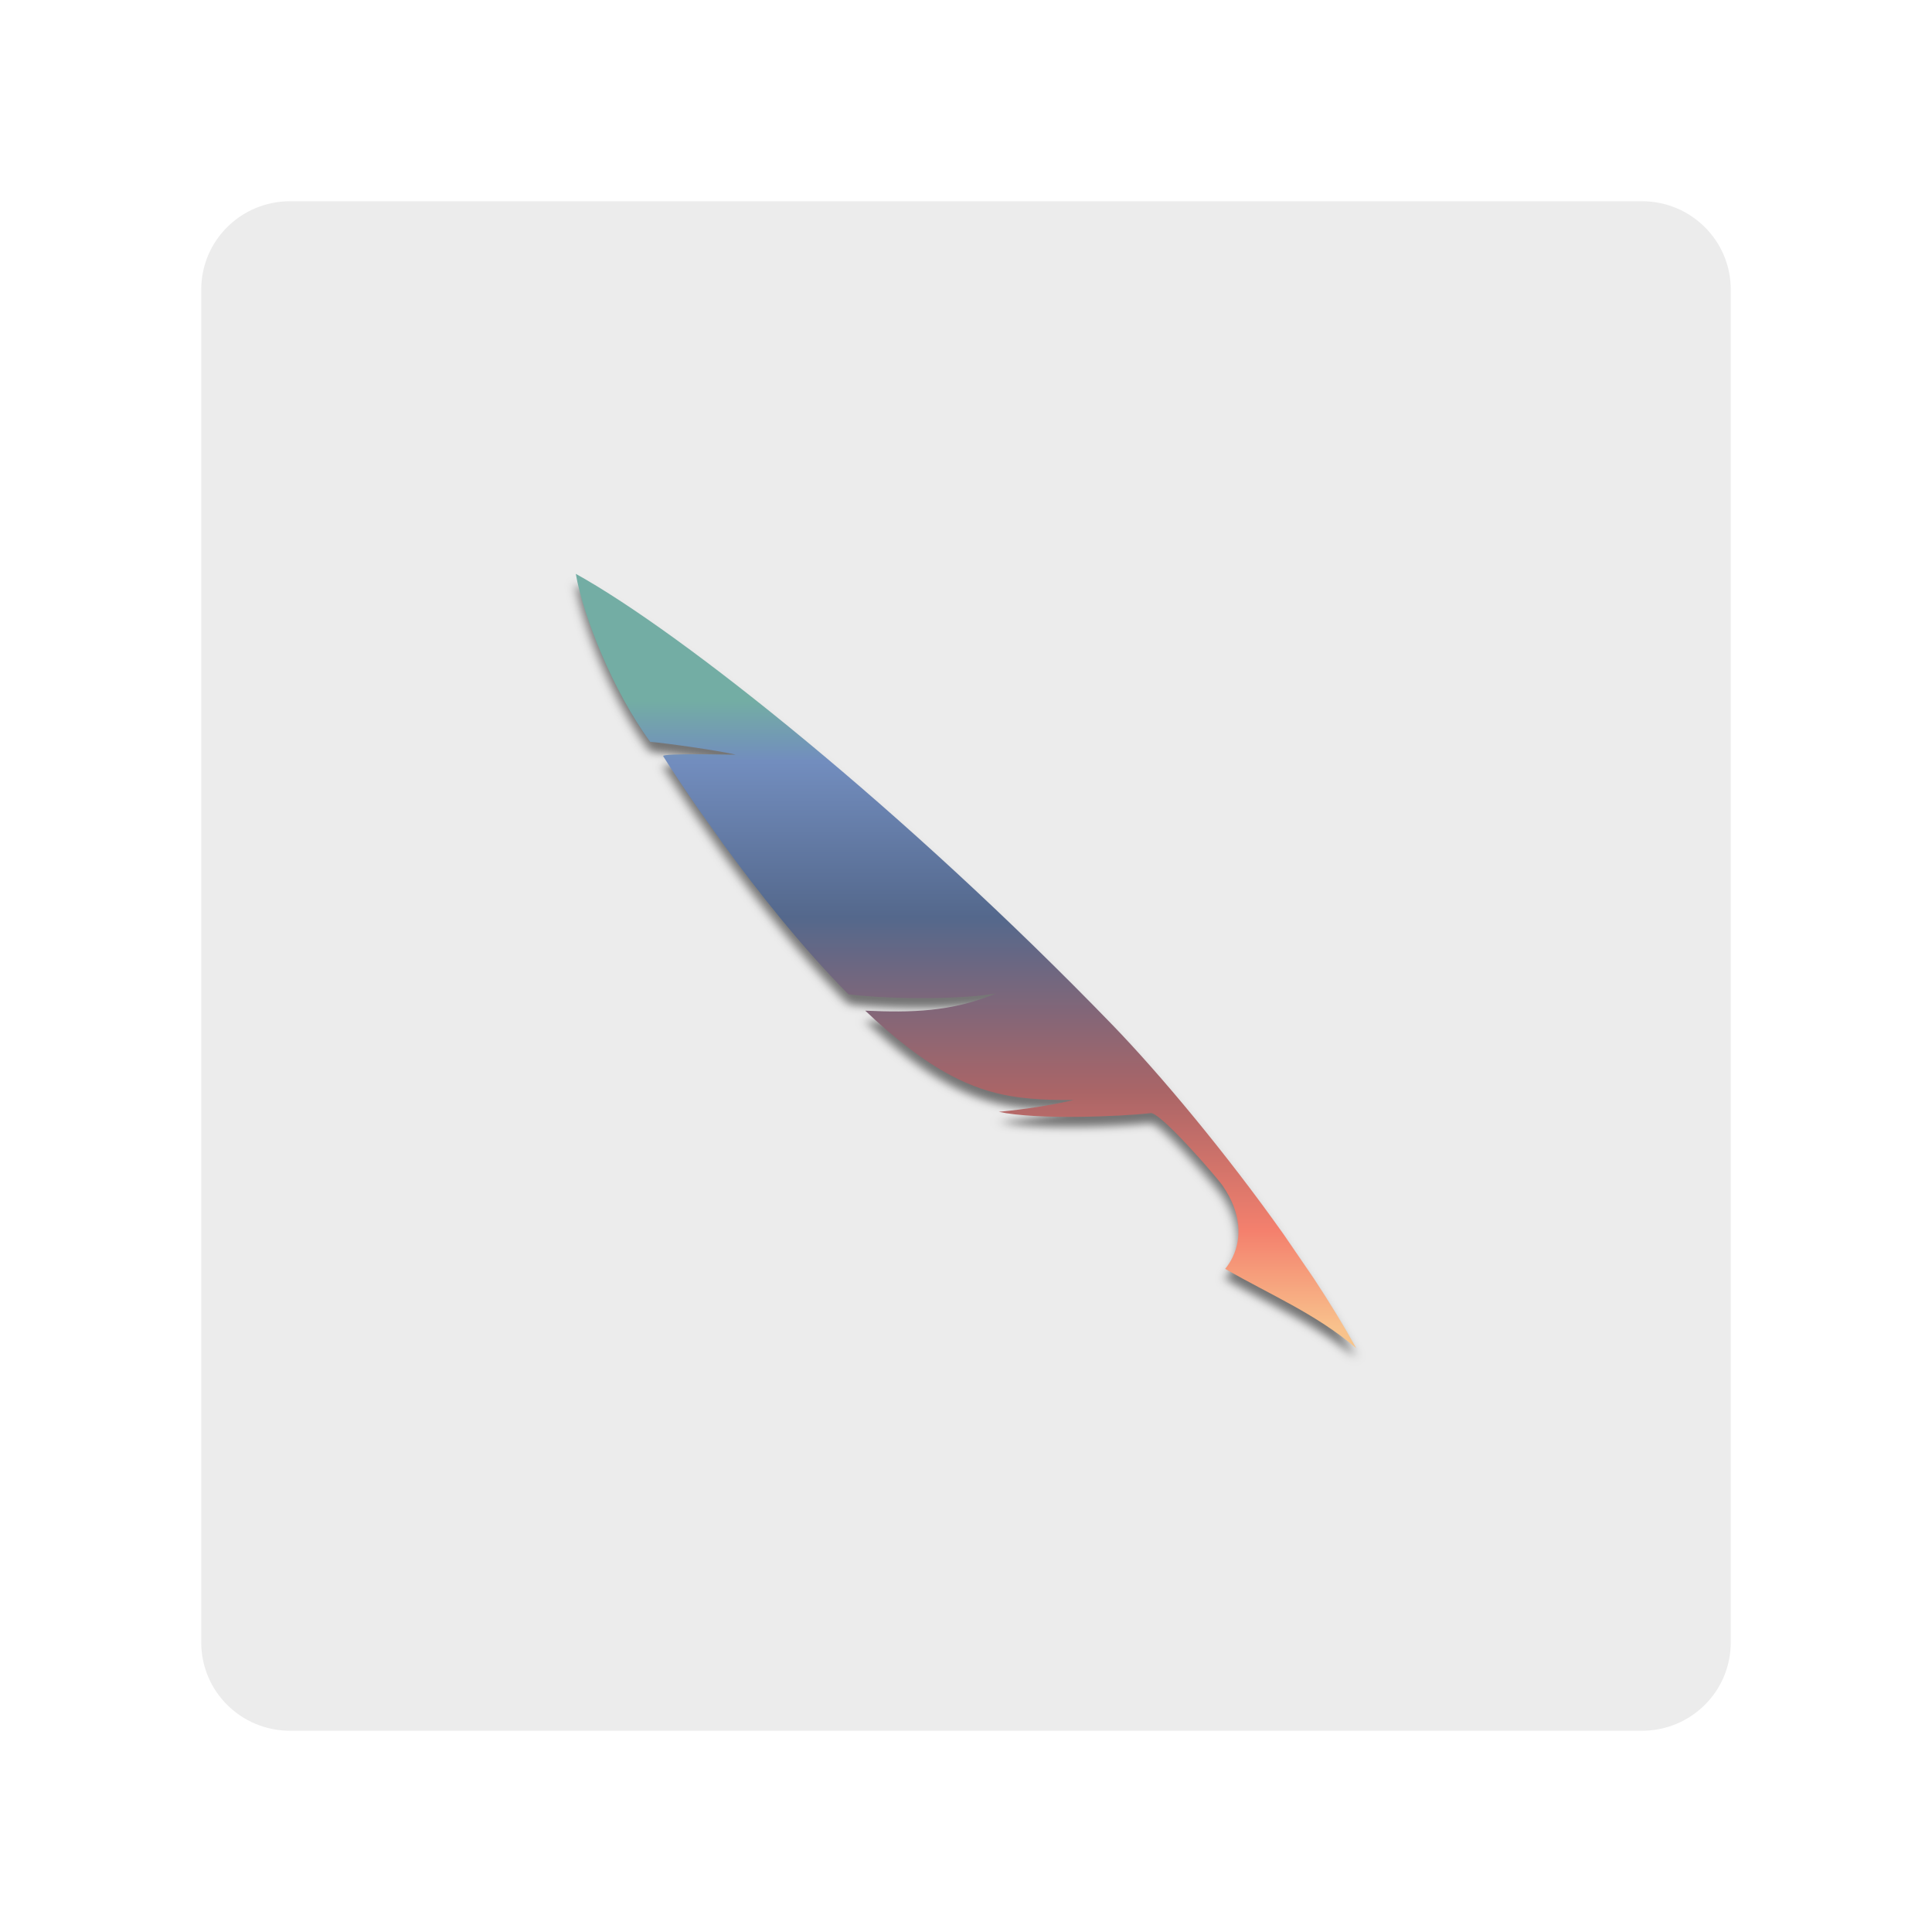
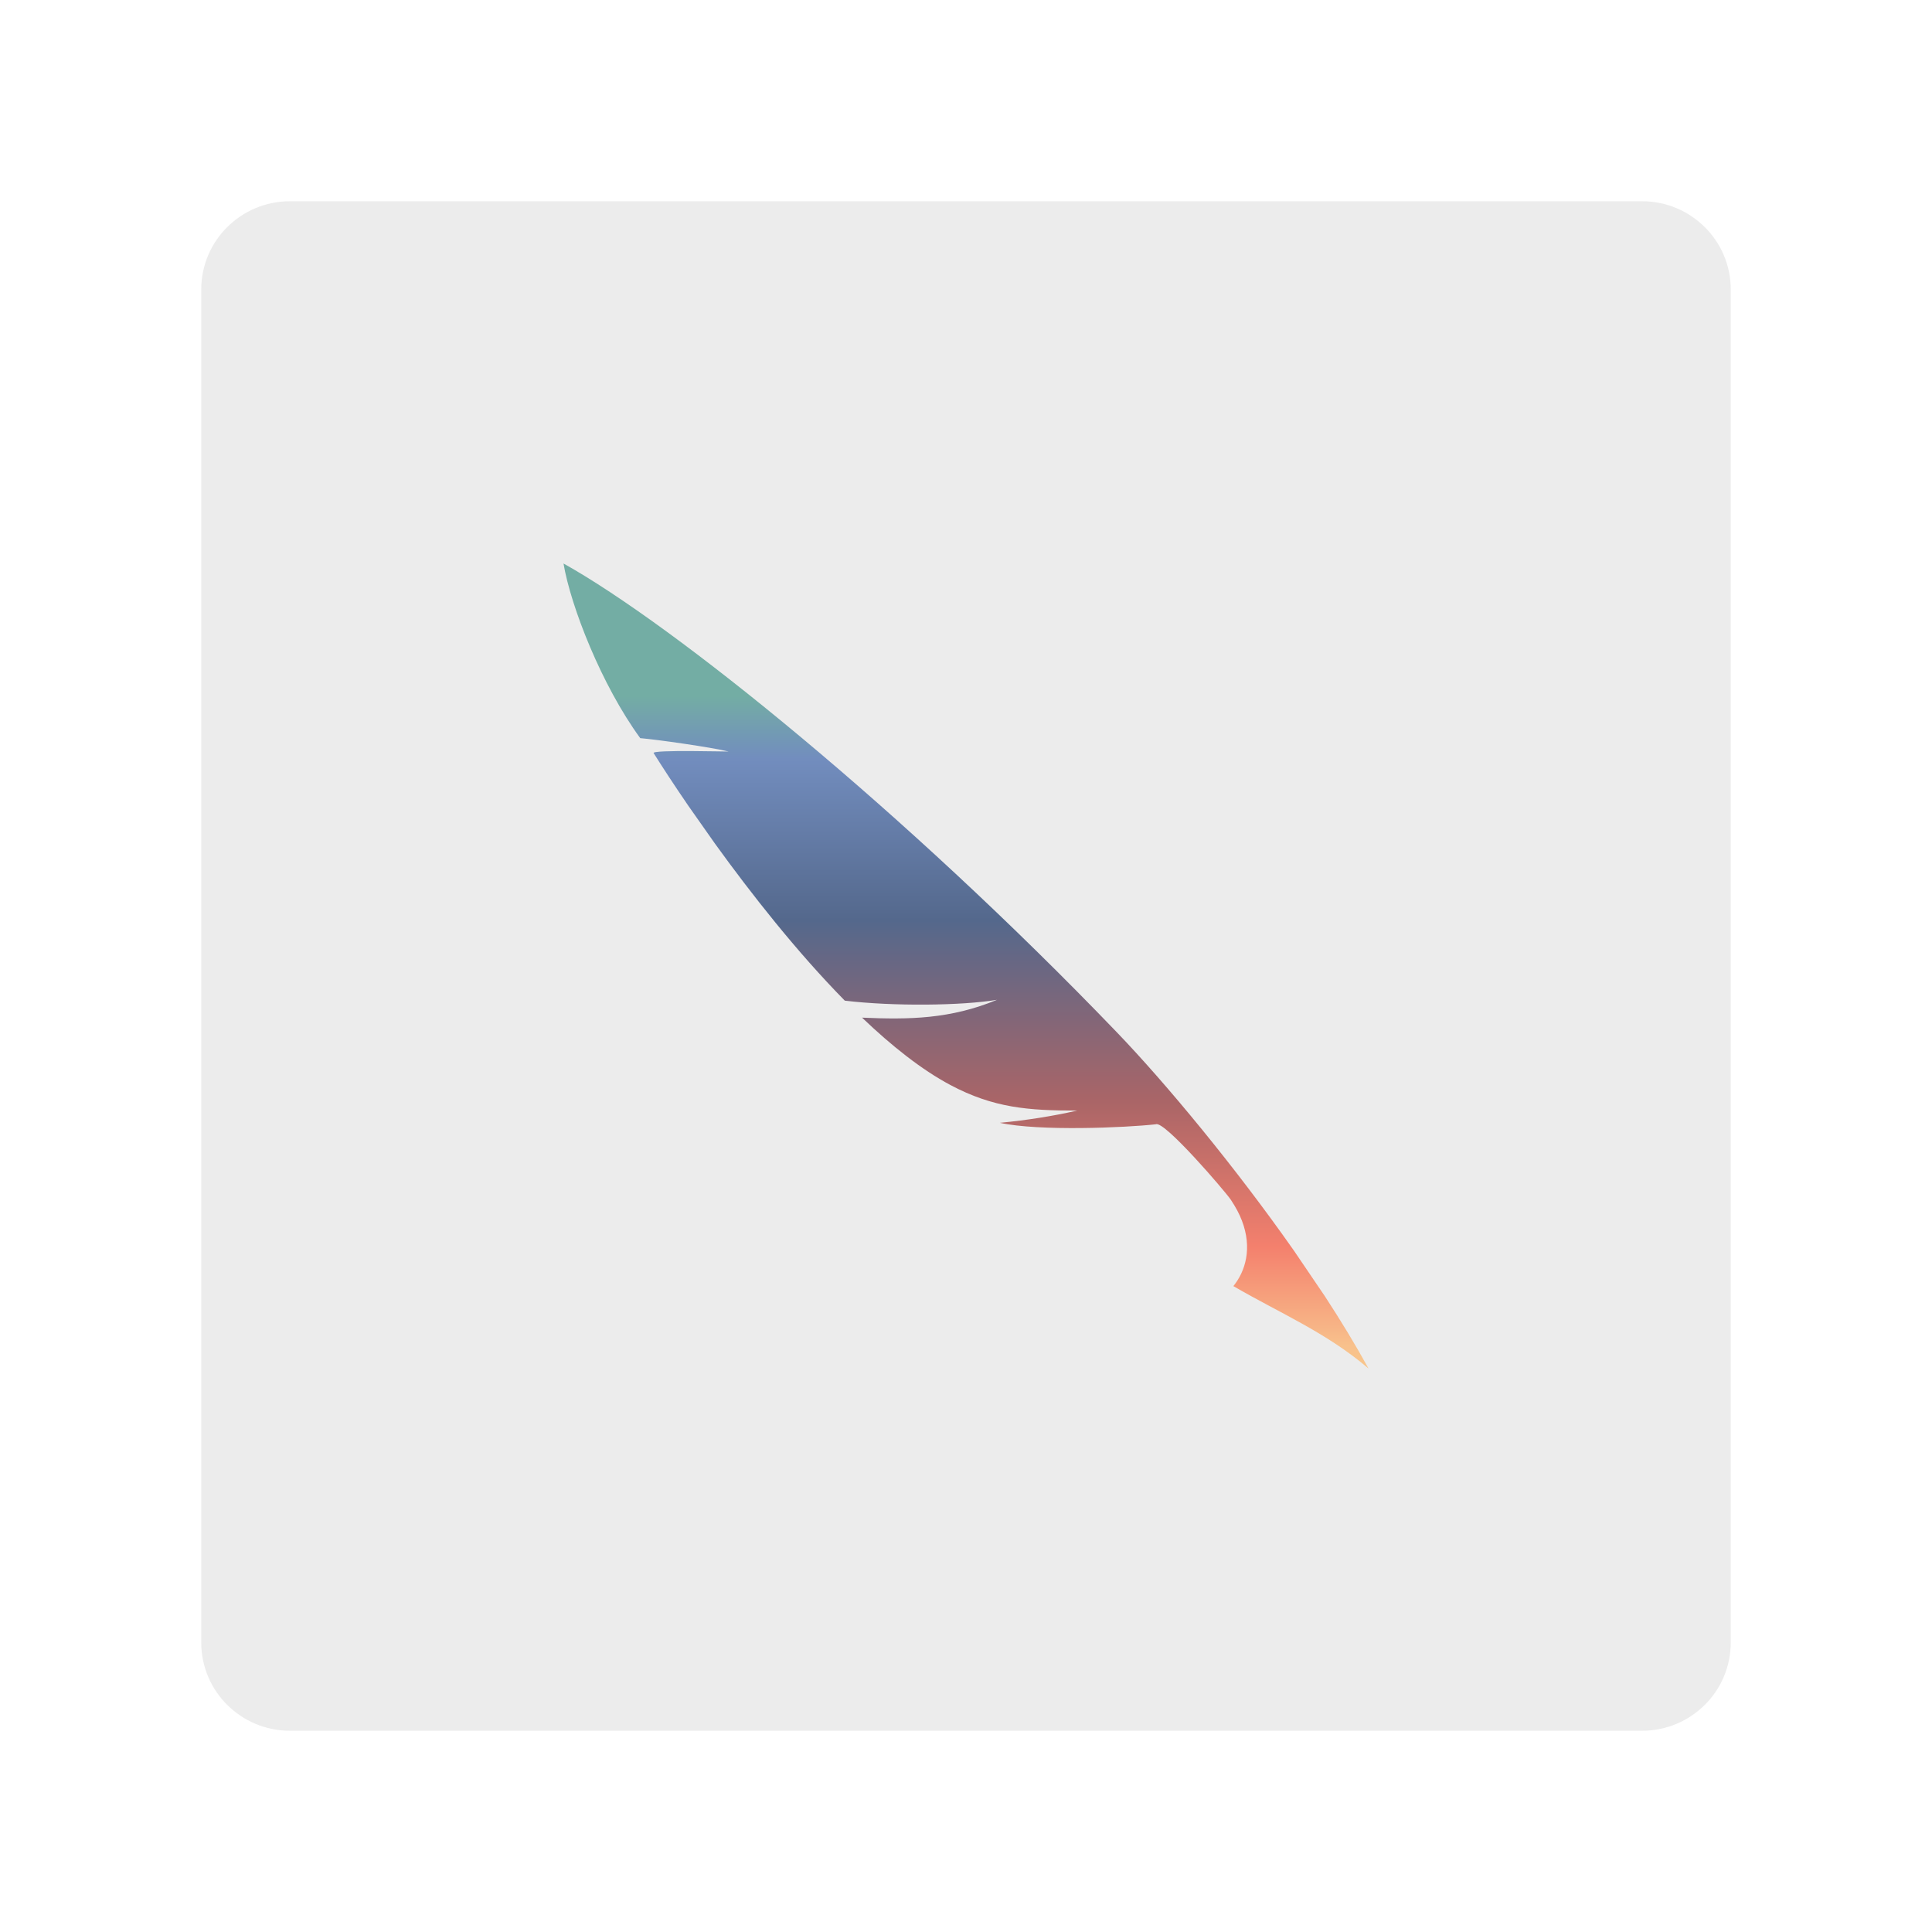
<svg xmlns="http://www.w3.org/2000/svg" xmlns:xlink="http://www.w3.org/1999/xlink" preserveAspectRatio="xMidYMid" data-bbox="-59.5 -65.5 429 429" viewBox="0 0 192 192" height="192" width="192" data-type="ugc" role="presentation" aria-hidden="true" version="1.1" id="svg70">
  <defs id="defs74">
    <linearGradient id="linearGradient4305">
      <stop style="stop-color:#73ada4;stop-opacity:1;" offset="0" id="stop4301" />
      <stop style="stop-color:#728dbe;stop-opacity:1;" offset="0.078" id="stop4309" />
      <stop style="stop-color:#54688c;stop-opacity:1;" offset="0.279" id="stop5796" />
      <stop style="stop-color:#aa6567;stop-opacity:1;" offset="0.504" id="stop14939" />
      <stop style="stop-color:#f4806d;stop-opacity:1;" offset="0.684" id="stop4303" />
      <stop style="stop-color:#f8c18c;stop-opacity:1;" offset="0.808" id="stop21136" />
      <stop style="stop-color:#f9de81;stop-opacity:1;" offset="0.992" id="stop26946" />
    </linearGradient>
    <defs id="defs43">
      <filter id="b392d4bd-db3c-4abc-99b8-0fba04181737_comp-losskbnp" filterUnits="objectBoundingBox" height="1.122" width="1.101" y="-0.05" x="-0.05">
        <feOffset result="shadowOffsetOuter1" in="SourceAlpha" dy="6" id="feOffset2" />
        <feGaussianBlur result="shadowBlurOuter1" in="shadowOffsetOuter1" stdDeviation="6" id="feGaussianBlur4" />
        <feColorMatrix result="shadowMatrixOuter1" in="shadowBlurOuter1" values="0 0 0 0 0 0 0 0 0 0 0 0 0 0 0 0 0 0 0.27 0" id="feColorMatrix6" />
        <feMerge id="feMerge12">
          <feMergeNode in="shadowMatrixOuter1" id="feMergeNode8" />
          <feMergeNode in="SourceGraphic" id="feMergeNode10" />
        </feMerge>
      </filter>
      <filter id="8d8502f1-d1f1-482b-963a-573fb48cf20f_comp-losskbnp" filterUnits="objectBoundingBox" height="1.04" width="1.032" y="-0.013" x="-0.016">
        <feOffset result="shadowOffsetOuter1" in="SourceAlpha" dy="2" id="feOffset15" />
        <feGaussianBlur result="shadowBlurOuter1" in="shadowOffsetOuter1" stdDeviation="0.859" id="feGaussianBlur17" />
        <feColorMatrix in="shadowBlurOuter1" values="0 0 0 0 0 0 0 0 0 0 0 0 0 0 0 0 0 0 0.507 0" id="feColorMatrix19" />
      </filter>
      <path id="410ab598-76ab-462b-a960-4cef103b519b_comp-losskbnp" d="M 143,0 C 31.778,0 0,31.778 0,143 0,254.222 31.857,286 143,286 254.143,286 286,254.222 286,143 286,31.778 254.143,0 143,0 Z" />
      <path id="a553375f-8dae-446c-9654-319c0df0fbe1_comp-losskbnp" d="m 154.932,184.75 -5.042,-8.766 C 140.36,159.971 129.166,144.02 121.153,134.184 86.464,91.594 49.28,56.233 31.36,44.426 c 1.184,8.24 6.19,23.334 12.455,33.449 2.78,0.28 11.526,1.75 14.303,2.551 0.792,0.08 -12.614,-0.392 -12.119,0.326 1.354,2.55 3.267,6.02 5.603,10.04 l 4.347,7.291 c 5.87,9.598 13.305,20.76 21.071,30.073 7.877,1.111 19.026,0.965 24.713,-0.163 -7.6,3.703 -14.259,3.814 -21.915,3.416 4.797,5.408 9.665,9.967 14.314,12.888 7.025,4.42 12.728,4.92 20.607,4.914 -3.946,1.06 -8.126,1.842 -12.552,2.344 6.394,1.643 20.416,0.933 25.335,0.277 1.382,-0.725 11.272,12.899 12.16,14.466 0.809,1.43 1.394,2.748 1.791,3.976 1.725,5.313 0.567,9.719 -1.382,12.557 7.597,5.217 15.064,8.859 21.934,15.78 -2.045,-4.413 -4.453,-9.088 -7.093,-13.861 z" />
      <linearGradient id="ee9530b9-d00d-4792-b8ea-5339fac07ada_comp-losskbnp" y2="182.836" x2="105.035" y1="40.897" x1="105.035" gradientTransform="scale(0.9205737,1.086279)" gradientUnits="userSpaceOnUse">
        <stop offset="0%" stop-color="#0A976C" id="stop24" />
        <stop offset="38.869%" stop-color="#154969" id="stop26" />
        <stop offset="73.014%" stop-color="#B73644" id="stop28" />
        <stop offset="100%" stop-color="#E7A91A" id="stop30" />
      </linearGradient>
      <linearGradient id="linearGradient41" y2="1" x2="0.5" y1="0" x1="0.5">
        <stop offset="0%" stop-color="#0A976C" id="stop33" />
        <stop offset="0.281" stop-color="#154969" id="stop35" />
        <stop offset="0.52" stop-color="#B73644" id="stop37" />
        <stop offset="100%" stop-color="#E7A91A" id="stop39" />
      </linearGradient>
    </defs>
    <linearGradient xlink:href="#linearGradient4305" id="linearGradient4307" x1="150.722" y1="69.815" x2="150.722" y2="224" gradientUnits="userSpaceOnUse" spreadMethod="pad" />
  </defs>
  <rect style="fill:#ececec;stroke-width:0;stroke-linecap:square;stroke-linejoin:round;stroke-miterlimit:0" id="rect468" width="152" height="152" x="20" y="20" rx="8.815" ry="8.766" />
-   <g id="g49420" transform="matrix(1.022838,0,0,1.0192,-2.19248,-1.843189)">
-     <use xlink:href="#a553375f-8dae-446c-9654-319c0df0fbe1_comp-losskbnp" filter="url(#8d8502f1-d1f1-482b-963a-573fb48cf20f_comp-losskbnp)" fill="#000000" id="use58" transform="matrix(0.5802768,0,0,0.4896413,39.89159,36.00988)" style="display:inline;opacity:1;mix-blend-mode:normal;fill:#000000;fill-opacity:0.996;fill-rule:nonzero;stroke-width:0;stroke-dasharray:none;filter:url(#8d8502f1-d1f1-482b-963a-573fb48cf20f_comp-losskbnp)" />
+   <g id="g49420" transform="matrix(1.055105,0,0,1.059668,-5.290053,-5.209262)">
    <use xlink:href="#a553375f-8dae-446c-9654-319c0df0fbe1_comp-losskbnp" fill="url(&quot;#ee9530b9-d00d-4792-b8ea-5339fac07ada_comp-losskbnp&quot;)" id="use60" style="fill:url(#linearGradient4307);fill-opacity:1;stroke-width:1;stroke-dasharray:none" transform="matrix(0.5802768,0,0,0.4896413,39.89159,36.00988)" />
  </g>
</svg>
